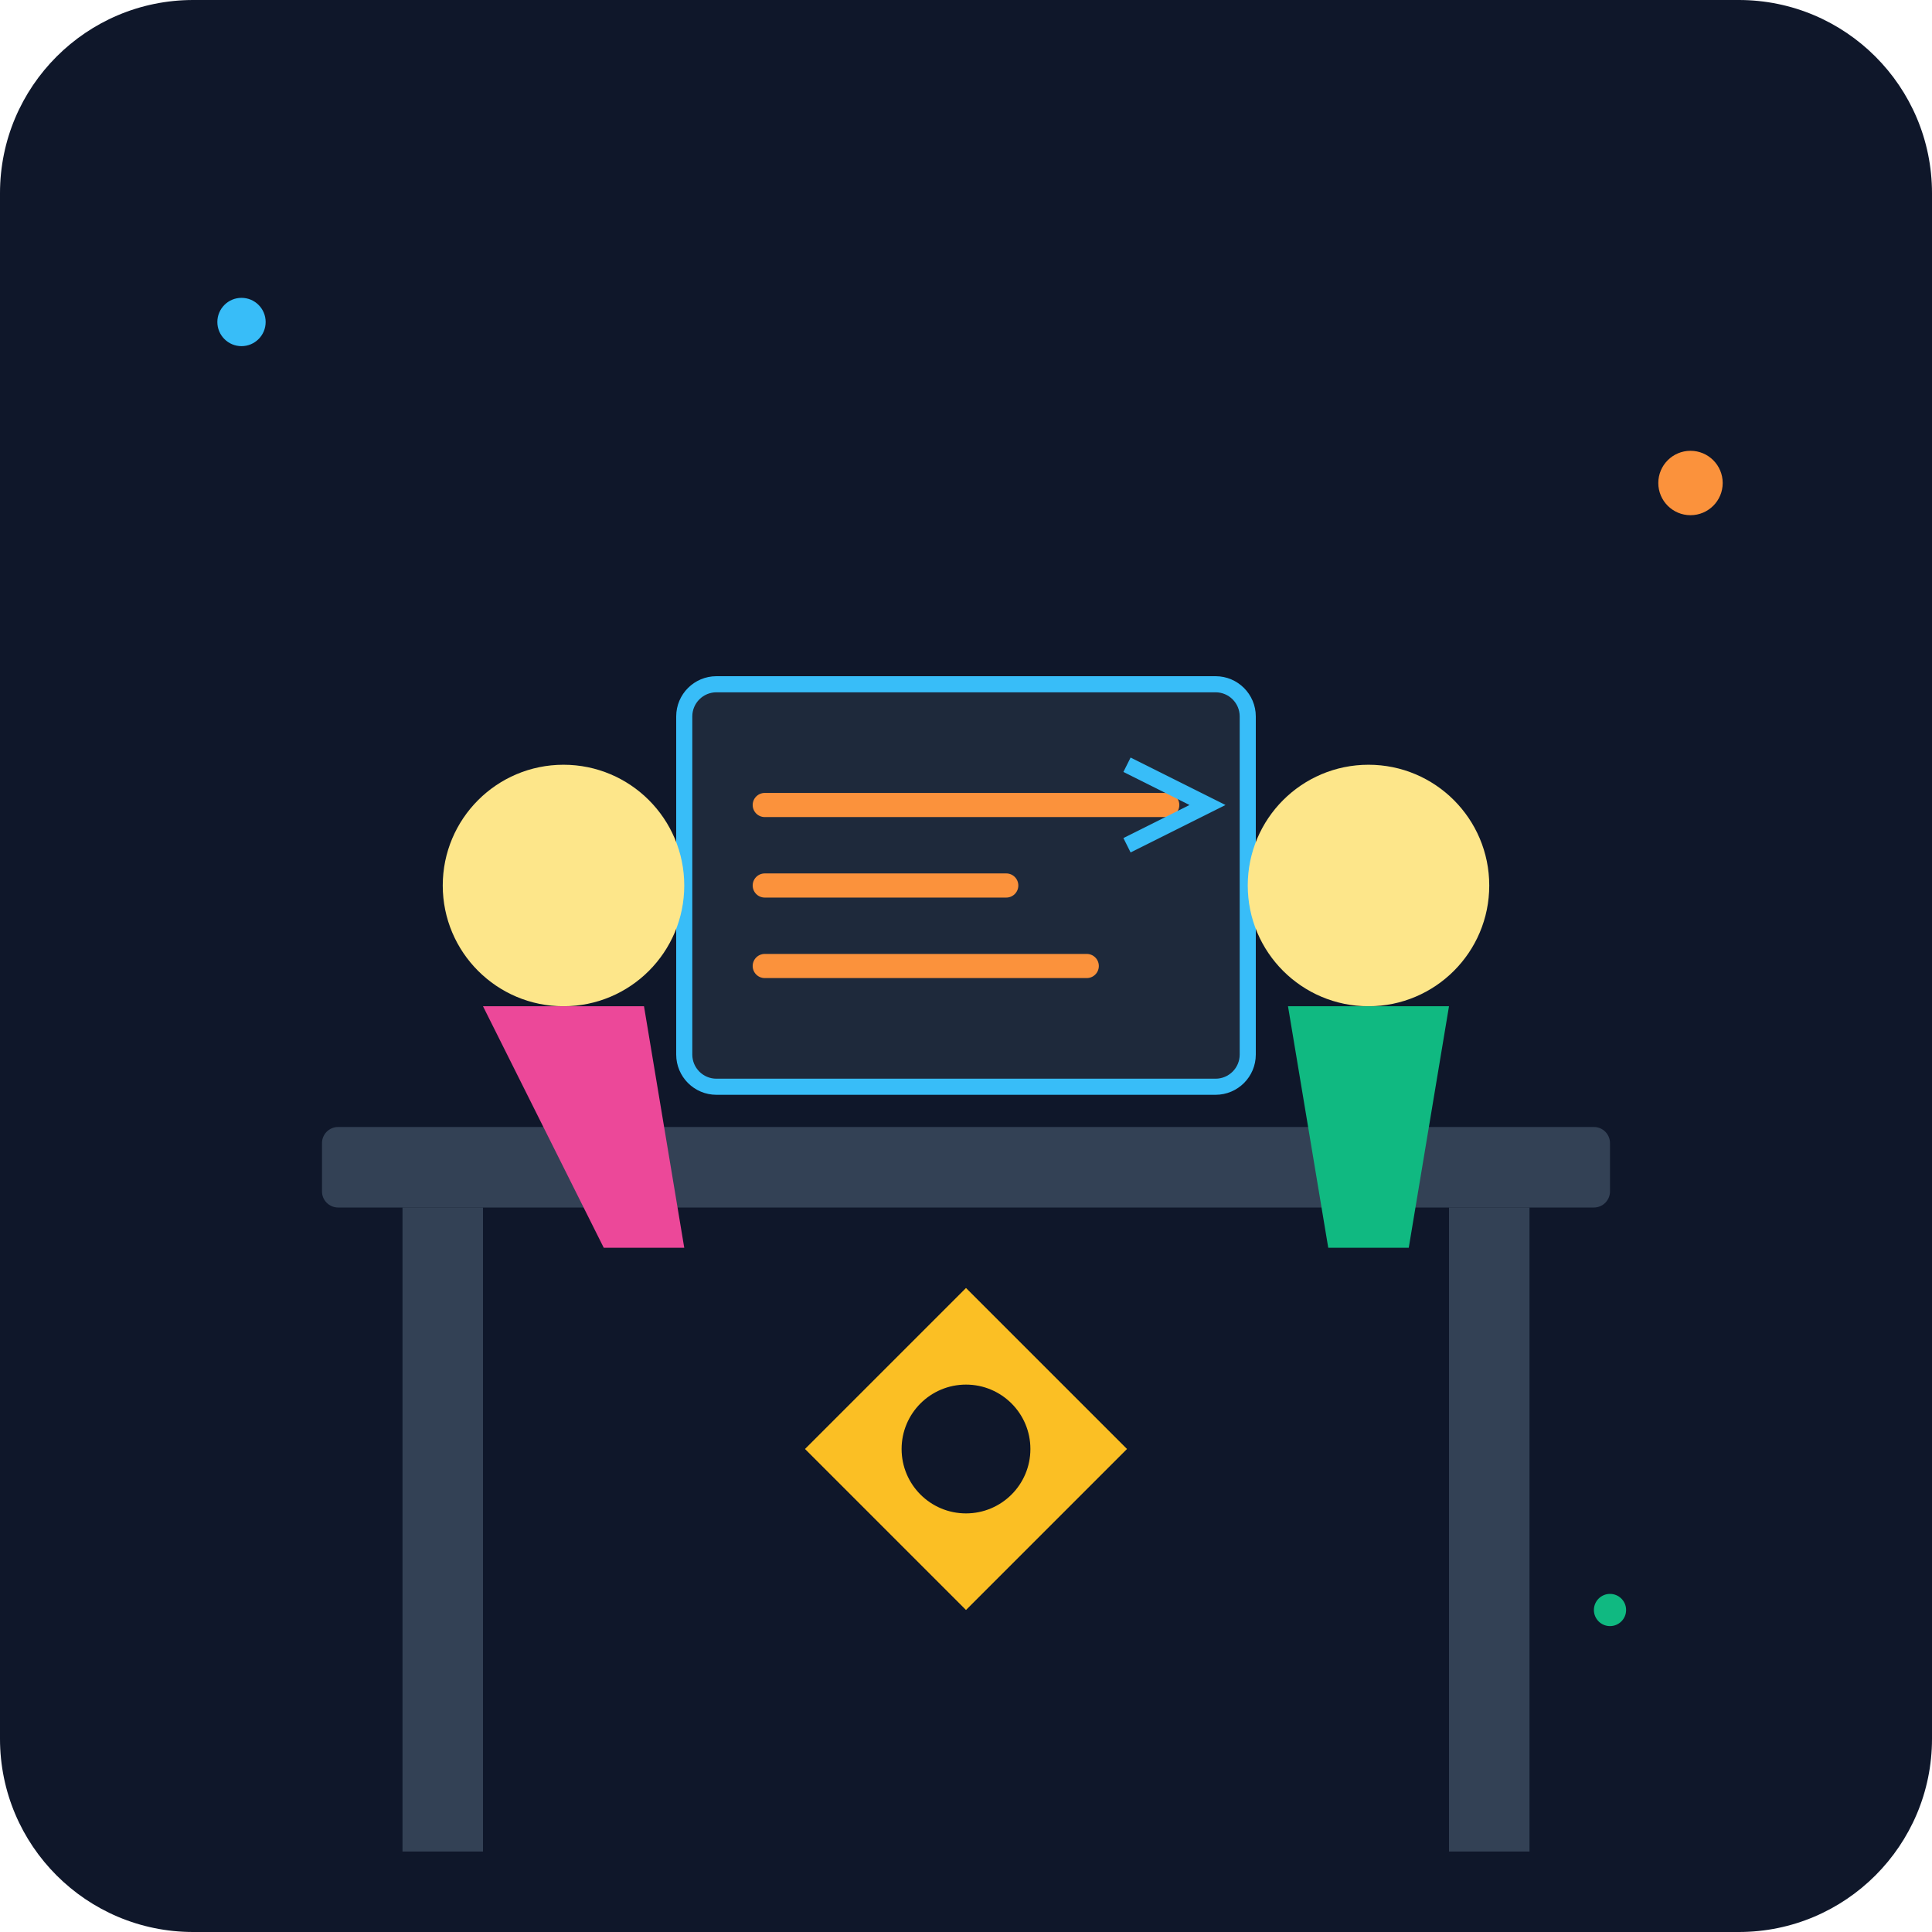
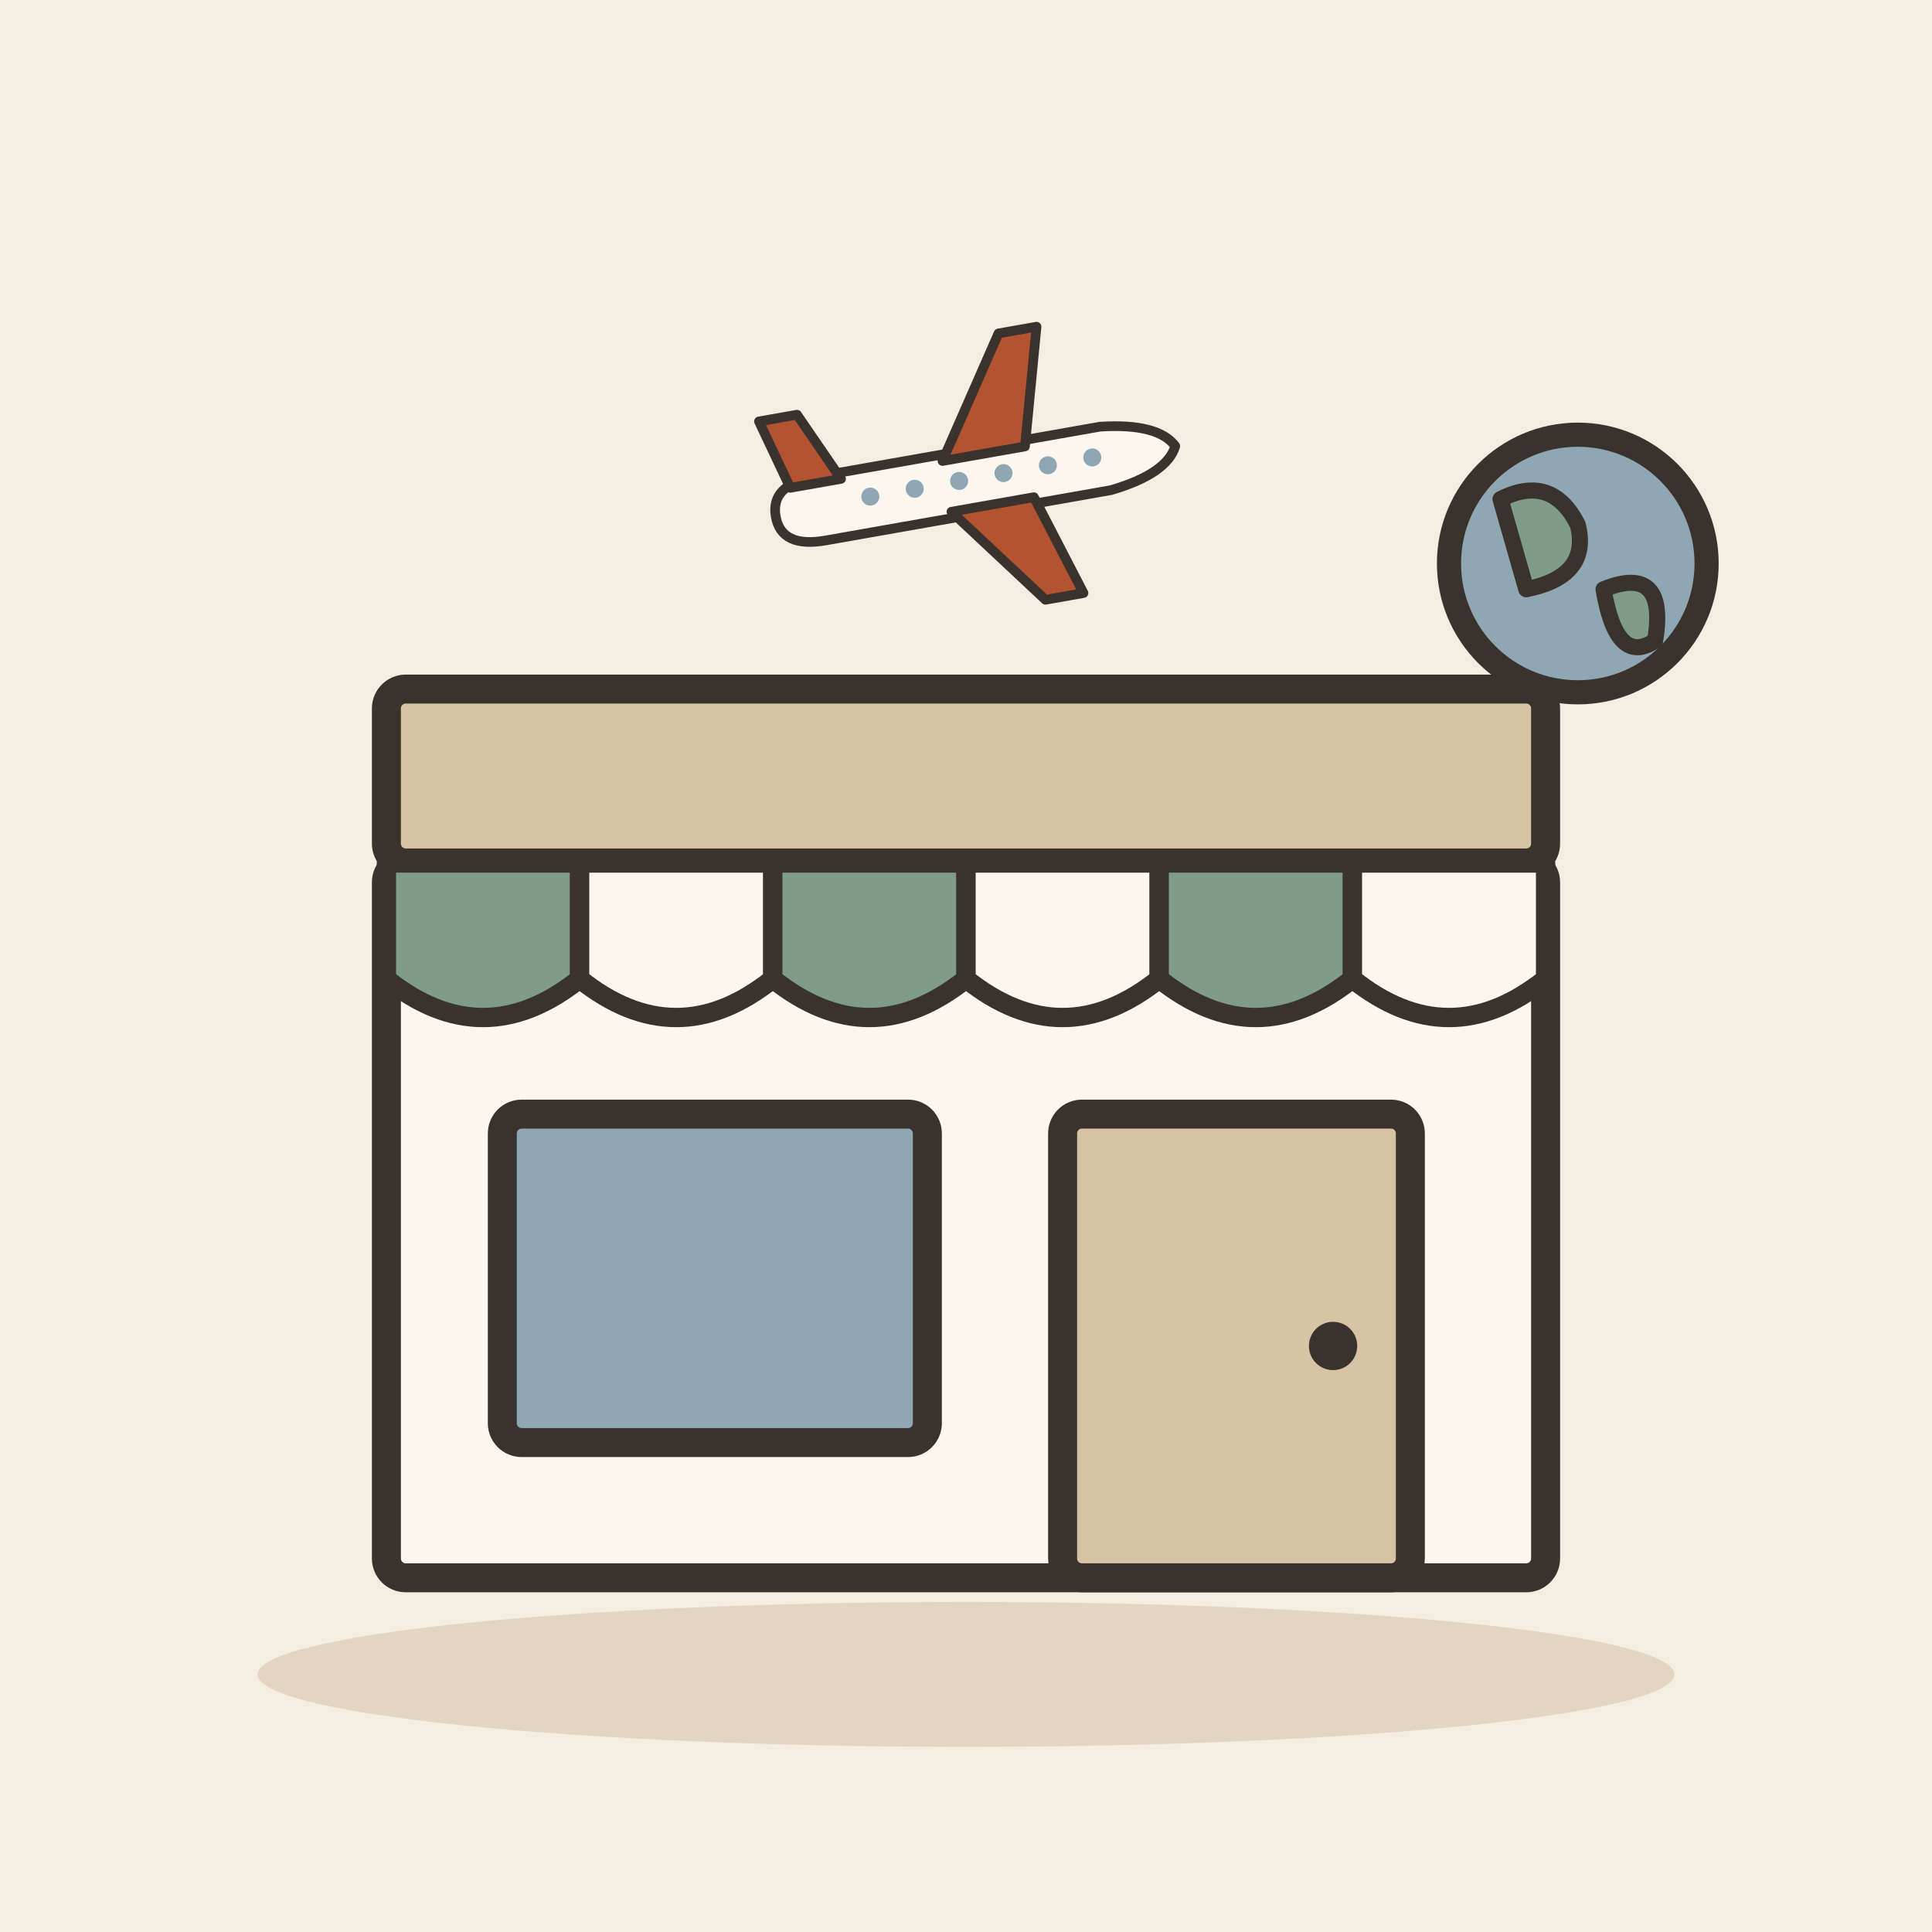
- <svg xmlns="http://www.w3.org/2000/svg" viewBox="0 0 240 240">
-   <defs>
-     <linearGradient id="bgGrad" x1="0" y1="0" x2="0" y2="240">
-       <stop offset="0%" stop-color="#0f172a" />
-       <stop offset="100%" stop-color="#1e293b" />
-     </linearGradient>
-   </defs>
-   <rect width="240" height="240" rx="24" fill="url(#bgGrad)" />
-   <rect x="40" y="140" width="160" height="10" rx="2" fill="#334155" />
-   <rect x="50" y="150" width="10" height="80" fill="#334155" />
-   <rect x="180" y="150" width="10" height="80" fill="#334155" />
-   <rect x="85" y="85" width="70" height="50" rx="4" fill="#1e293b" stroke="#38bdf8" stroke-width="2" />
-   <path d="M95 100h50M95 110h30M95 120h40" stroke="#fb923c" stroke-width="3" stroke-linecap="round" />
-   <circle cx="170" cy="110" r="15" fill="#fde68a" />
-   <path d="M160 125h20l-5 30h-10z" fill="#10b981" />
-   <circle cx="70" cy="110" r="15" fill="#fde68a" />
-   <path d="M60 125h20l5 30h-10z" fill="#ec4899" />
-   <path d="M120 160l20 20-20 20-20-20z" fill="#fbbf24" />
-   <circle cx="120" cy="180" r="8" fill="#0f172a" />
-   <path d="M140 95l10 5-10 5" stroke="#38bdf8" stroke-width="2" fill="none" />
-   <circle cx="30" cy="40" r="3" fill="#38bdf8" />
-   <circle cx="210" cy="60" r="4" fill="#fb923c" />
-   <circle cx="200" cy="200" r="2" fill="#10b981" />
+ <svg xmlns="http://www.w3.org/2000/svg" viewBox="0 0 240 240" data-style="editorial">
+   <rect width="240" height="240" fill="#F4EDE2" />
+   <ellipse cx="120" cy="208" rx="88" ry="9" fill="#E3D5C1" />
+   <g transform="translate(120 196) scale(1.2 1.2)">
+     <rect x="-60" y="-74" width="120" height="74" rx="2" fill="#FBF6EE" stroke="#3A332D" stroke-width="3" stroke-linecap="round" stroke-linejoin="round" />
+     <rect x="-60" y="-92" width="120" height="18" rx="2" fill="#D8C3A5" stroke="#3A332D" stroke-width="3" stroke-linecap="round" stroke-linejoin="round" />
+     <path d="M-60 -74L-40 -74L-40 -62Q-50 -54 -60 -62Z" fill="#7E9C86" stroke="#3A332D" stroke-width="2" stroke-linecap="round" stroke-linejoin="round" />
+     <path d="M-40 -74L-20 -74L-20 -62Q-30 -54 -40 -62Z" fill="#FBF6EE" stroke="#3A332D" stroke-width="2" stroke-linecap="round" stroke-linejoin="round" />
+     <path d="M-20 -74L0 -74L0 -62Q-10 -54 -20 -62Z" fill="#7E9C86" stroke="#3A332D" stroke-width="2" stroke-linecap="round" stroke-linejoin="round" />
+     <path d="M0 -74L20 -74L20 -62Q10 -54 0 -62Z" fill="#FBF6EE" stroke="#3A332D" stroke-width="2" stroke-linecap="round" stroke-linejoin="round" />
+     <path d="M20 -74L40 -74L40 -62Q30 -54 20 -62Z" fill="#7E9C86" stroke="#3A332D" stroke-width="2" stroke-linecap="round" stroke-linejoin="round" />
+     <path d="M40 -74L60 -74L60 -62Q50 -54 40 -62Z" fill="#FBF6EE" stroke="#3A332D" stroke-width="2" stroke-linecap="round" stroke-linejoin="round" />
+     <rect x="-48" y="-48" width="44" height="34" rx="2" fill="#8FA7B3" stroke="#3A332D" stroke-width="3" stroke-linecap="round" stroke-linejoin="round" />
+     <rect x="10" y="-48" width="36" height="48" rx="2" fill="#D8C3A5" stroke="#3A332D" stroke-width="3" stroke-linecap="round" stroke-linejoin="round" />
+     <circle cx="38" cy="-24" r="2.5" fill="#3A332D" />
+   </g>
+   <g transform="translate(120 60) rotate(-10) scale(0.4 0.4)">
+     <path d="M-60 0Q-60 -10 -46 -10L44 -10Q62 -8 66 0Q62 8 44 10L-46 10Q-60 10 -60 0Z" fill="#FBF6EE" stroke="#3A332D" stroke-width="3" stroke-linecap="round" stroke-linejoin="round" />
+     <path d="M-6 -8L18 -44L30 -44L20 -8Z" fill="#B4532F" stroke="#3A332D" stroke-width="3" stroke-linecap="round" stroke-linejoin="round" />
+     <path d="M-6 8L18 40L30 40L20 8Z" fill="#B4532F" stroke="#3A332D" stroke-width="3" stroke-linecap="round" stroke-linejoin="round" />
+     <path d="M-54 -8L-60 -30L-48 -30L-38 -8Z" fill="#B4532F" stroke="#3A332D" stroke-width="3" stroke-linecap="round" stroke-linejoin="round" />
+     <circle cx="-30" cy="-1" r="2.8" fill="#8FA7B3" />
+     <circle cx="-16" cy="-1" r="2.8" fill="#8FA7B3" />
+     <circle cx="-2" cy="-1" r="2.8" fill="#8FA7B3" />
+     <circle cx="12" cy="-1" r="2.8" fill="#8FA7B3" />
+     <circle cx="26" cy="-1" r="2.8" fill="#8FA7B3" />
+     <circle cx="40" cy="-1" r="2.8" fill="#8FA7B3" />
+   </g>
+   <circle cx="196" cy="70" r="16" fill="#8FA7B3" stroke="#3A332D" stroke-width="3" stroke-linecap="round" stroke-linejoin="round" />
+   <path d="M186.4 62Q192.8 58.8 196 65.2Q197.6 71.6 189.6 73.2Z" fill="#7E9C86" stroke="#3A332D" stroke-width="2" stroke-linecap="round" stroke-linejoin="round" />
+   <path d="M199.2 73.2Q207.2 70 205.6 79.6Q200.8 82.8 199.2 73.2Z" fill="#7E9C86" stroke="#3A332D" stroke-width="2" stroke-linecap="round" stroke-linejoin="round" />
</svg>
